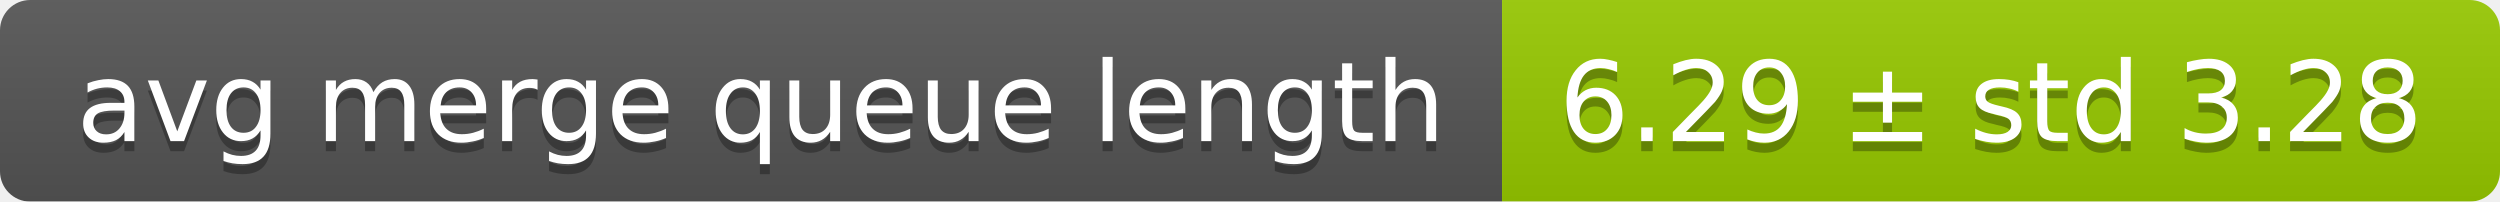
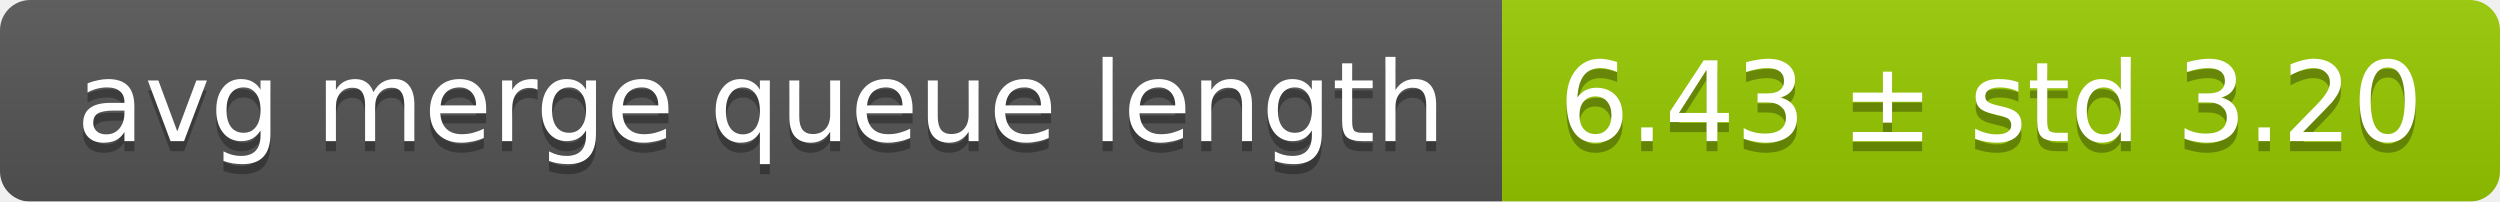
<svg xmlns="http://www.w3.org/2000/svg" width="248" height="20">
  <linearGradient id="smooth" x2="0" y2="100%">
    <stop offset="0" stop-color="#bbb" stop-opacity=".1" />
    <stop offset="1" stop-opacity=".1" />
  </linearGradient>
  <mask id="round">
    <rect width="248" height="20" rx="3" fill="#fff" />
  </mask>
  <g mask="url(#round)">
    <rect width="149" height="20" fill="#555" />
    <rect x="149" width="99" height="20" fill="#97ca00" />
    <rect width="248" height="20" fill="url(#smooth)" />
  </g>
  <g fill="#fff" text-anchor="middle" font-family="DejaVu Sans,Verdana,Geneva,sans-serif" font-size="11">
    <text x="75.5" y="15" fill="#010101" fill-opacity=".3">avg merge queue length</text>
    <text x="75.5" y="14">avg merge queue length</text>
-     <text x="197.5" y="15" fill="#010101" fill-opacity=".3">6.29 ± std 3.28</text>
-     <text x="197.5" y="14">6.29 ± std 3.28</text>
+     <text x="197.5" y="15" fill="#010101" fill-opacity=".3">6.43 ± std 3.20</text>
+     <text x="197.5" y="14">6.43 ± std 3.20</text>
  </g>
</svg>
